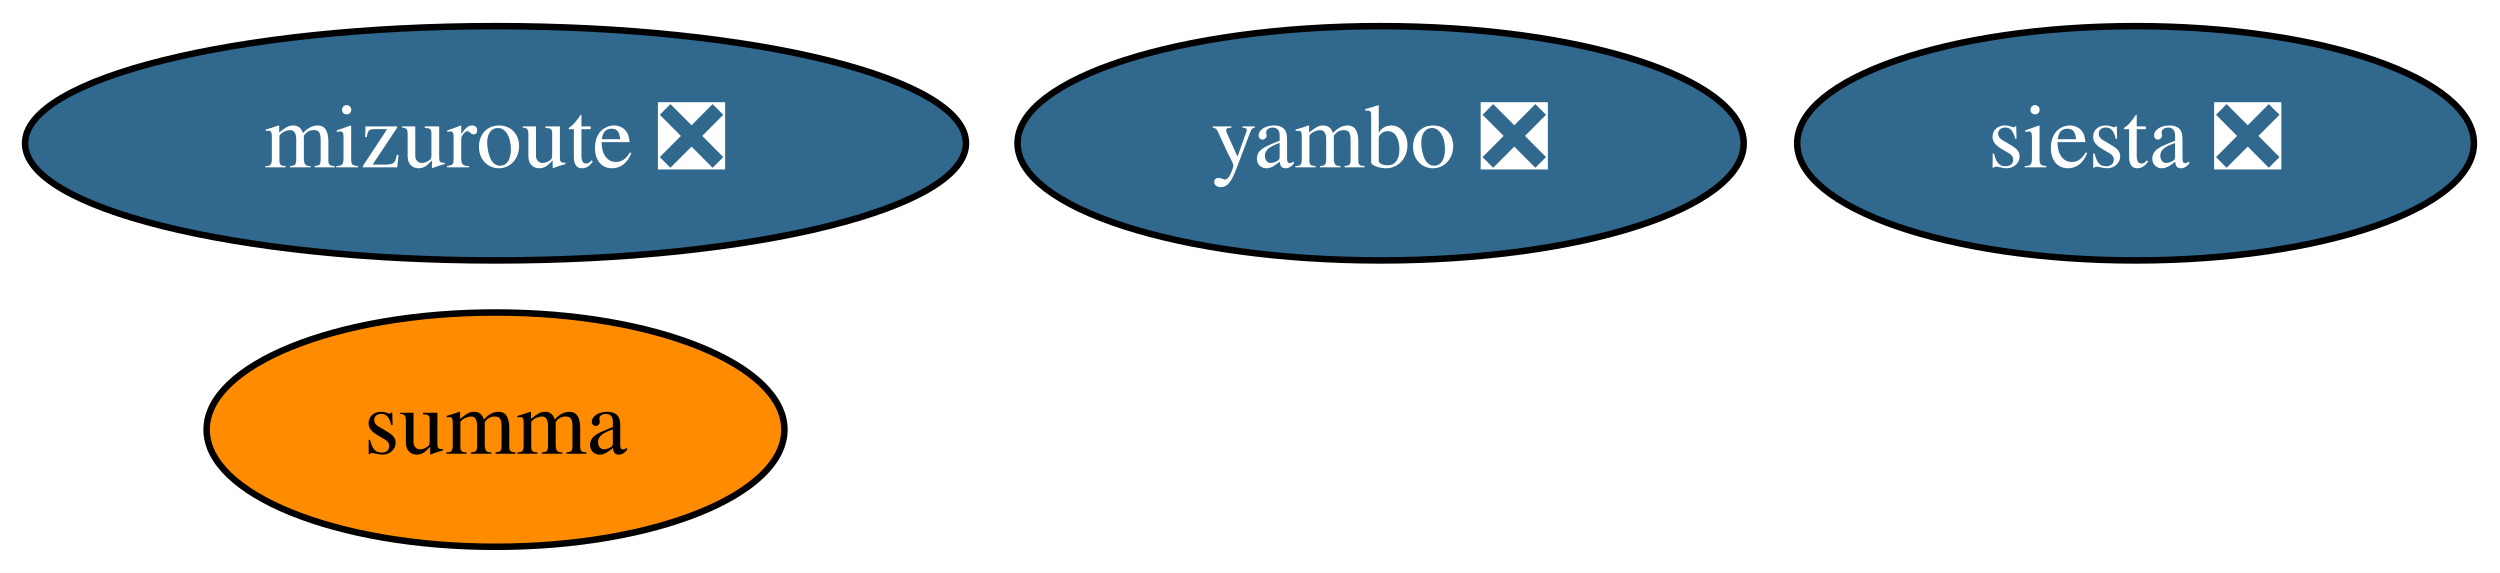
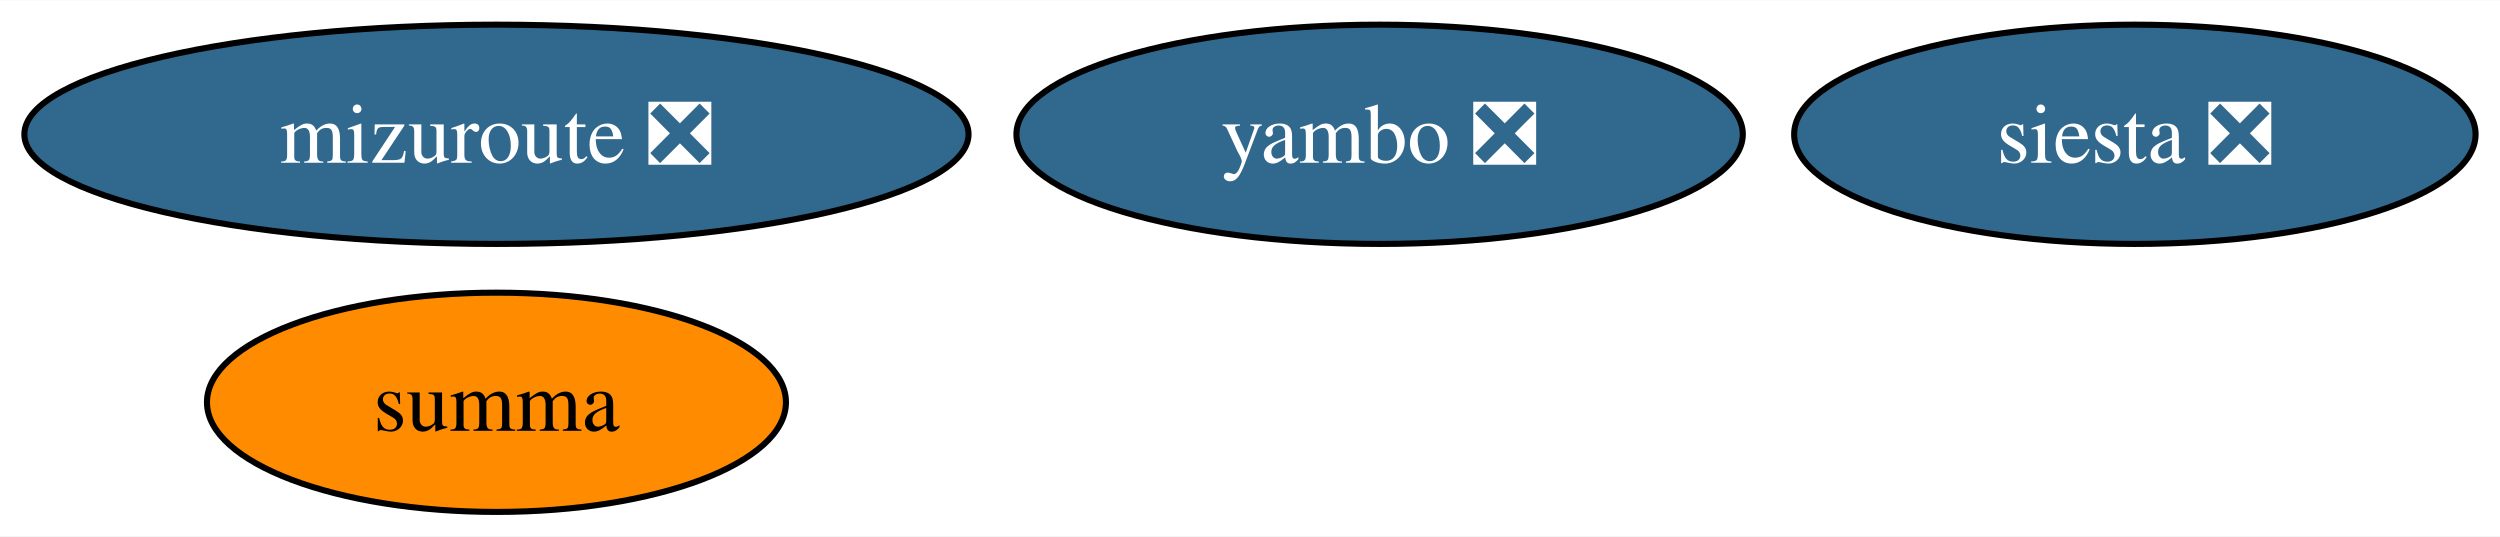
- <svg xmlns="http://www.w3.org/2000/svg" xmlns:xlink="http://www.w3.org/1999/xlink" width="384pt" height="88pt" viewBox="0.00 0.00 384.14 88.00">
+ <svg xmlns="http://www.w3.org/2000/svg" xmlns:xlink="http://www.w3.org/1999/xlink" width="410pt" height="88pt" viewBox="0.00 0.00 410.46 88.00">
  <g id="graph0" class="graph" transform="scale(1 1) rotate(0) translate(4 84)">
-     <polygon fill="white" stroke="transparent" points="-4,4 -4,-84 380.14,-84 380.14,4 -4,4" />
+     <polygon fill="white" stroke="none" points="-4,4 -4,-84 406.46,-84 406.46,4 -4,4" />
    <g id="node1" class="node">
      <g id="a_node1">
        <a xlink:href="https://github.com/conda-forge/siesta-feedstock/pull/32" xlink:title="siesta ❎">
-           <ellipse fill="#31688e" stroke="black" cx="324.14" cy="-62" rx="51.99" ry="18" />
-           <text text-anchor="middle" x="324.14" y="-58.3" font-family="Times,serif" font-size="14.00" fill="white">siesta ❎</text>
+           <ellipse fill="#31688e" stroke="black" cx="346.51" cy="-62" rx="55.94" ry="18" />
+           <text text-anchor="middle" x="346.51" y="-57.33" font-family="Times,serif" font-size="14.00" fill="white">siesta ❎</text>
        </a>
      </g>
    </g>
    <g id="node2" class="node">
      <g id="a_node2">
        <a xlink:href="https://github.com/conda-forge/summa-feedstock" xlink:title="summa">
-           <ellipse fill="#ff8c00" stroke="black" cx="72.14" cy="-18" rx="44.39" ry="18" />
-           <text text-anchor="middle" x="72.14" y="-14.3" font-family="Times,serif" font-size="14.00">summa</text>
+           <ellipse fill="#ff8c00" stroke="black" cx="77.51" cy="-18" rx="47.53" ry="18" />
+           <text text-anchor="middle" x="77.51" y="-13.32" font-family="Times,serif" font-size="14.00">summa</text>
        </a>
      </g>
    </g>
    <g id="node3" class="node">
      <g id="a_node3">
        <a xlink:href="https://github.com/conda-forge/mizuroute-feedstock/pull/5" xlink:title="mizuroute ❎">
-           <ellipse fill="#31688e" stroke="black" cx="72.14" cy="-62" rx="72.29" ry="18" />
-           <text text-anchor="middle" x="72.14" y="-58.3" font-family="Times,serif" font-size="14.00" fill="white">mizuroute ❎</text>
+           <ellipse fill="#31688e" stroke="black" cx="77.51" cy="-62" rx="77.51" ry="18" />
+           <text text-anchor="middle" x="77.51" y="-57.33" font-family="Times,serif" font-size="14.00" fill="white">mizuroute ❎</text>
        </a>
      </g>
    </g>
    <g id="node4" class="node">
      <g id="a_node4">
        <a xlink:href="https://github.com/conda-forge/yambo-feedstock/pull/11" xlink:title="yambo ❎">
-           <ellipse fill="#31688e" stroke="black" cx="208.14" cy="-62" rx="55.79" ry="18" />
-           <text text-anchor="middle" x="208.14" y="-58.3" font-family="Times,serif" font-size="14.00" fill="white">yambo ❎</text>
+           <ellipse fill="#31688e" stroke="black" cx="222.51" cy="-62" rx="59.63" ry="18" />
+           <text text-anchor="middle" x="222.51" y="-57.33" font-family="Times,serif" font-size="14.00" fill="white">yambo ❎</text>
        </a>
      </g>
    </g>
  </g>
</svg>
